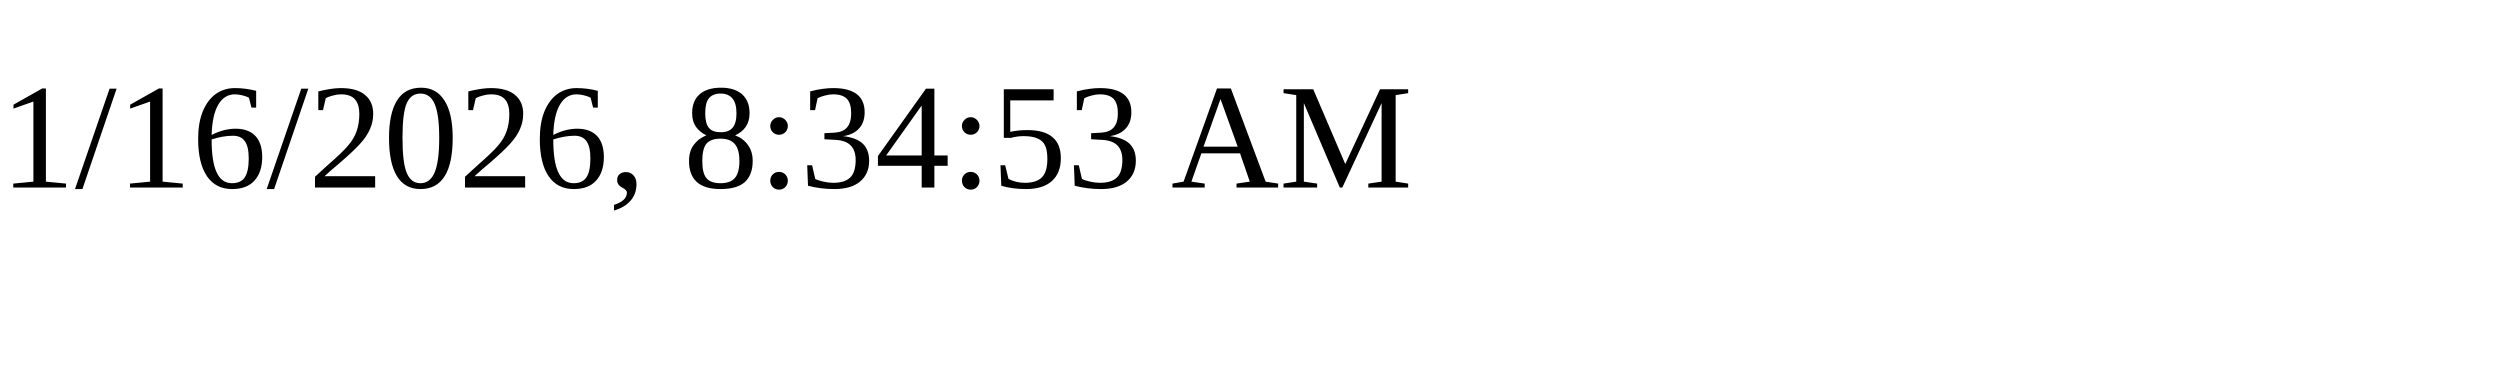
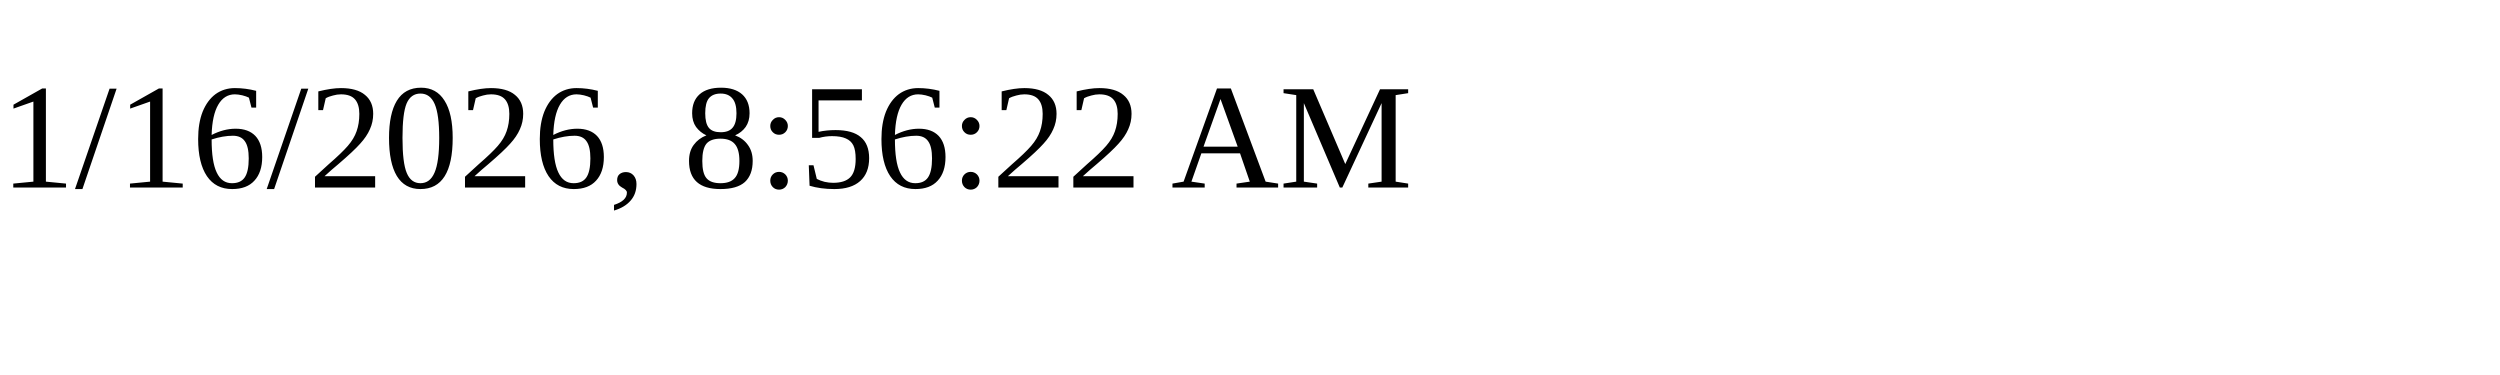
<svg xmlns="http://www.w3.org/2000/svg" height="30" width="200">
-   <text x="0" y="15">1/16/2026, 8:34:53 AM</text>
+   <text x="0" y="15">1/16/2026, 8:56:22 AM</text>
</svg>
